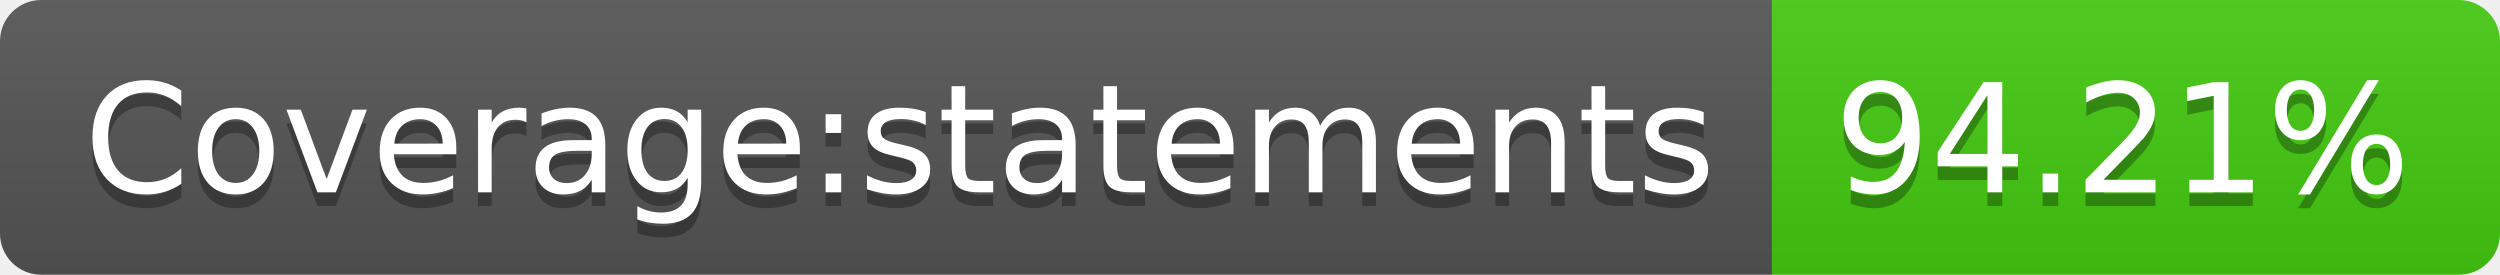
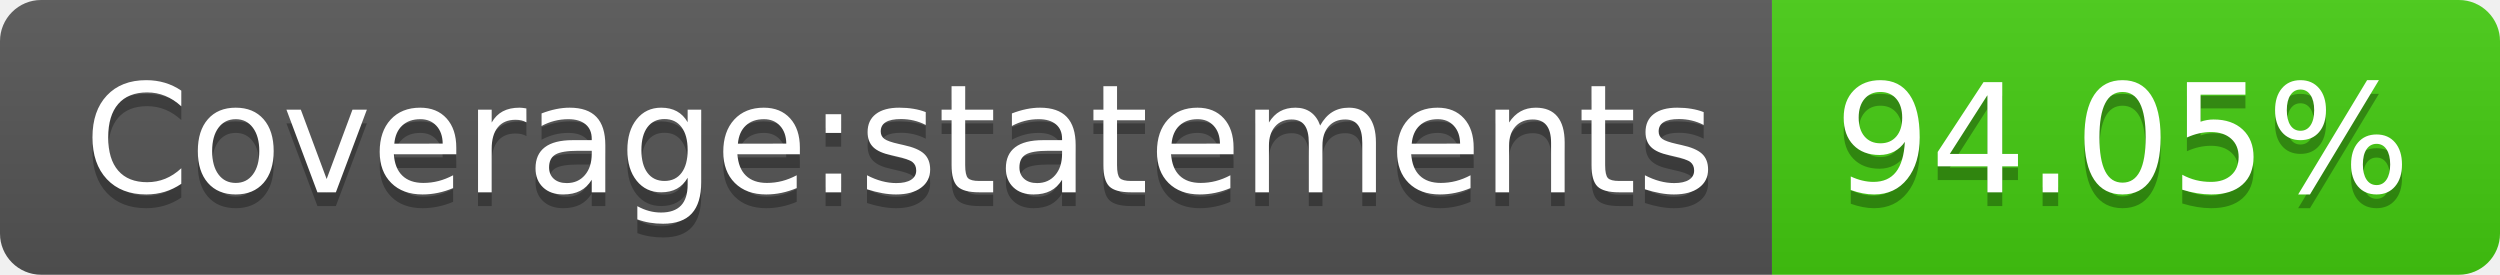
- <svg xmlns="http://www.w3.org/2000/svg" width="182" height="20" role="img" aria-label="Coverage:statements: 94.21%">
+ <svg xmlns="http://www.w3.org/2000/svg" width="182" height="20" role="img" aria-label="Coverage:statements: 94.05%">
  <linearGradient id="s" x2="0" y2="100%">
    <stop offset="0" stop-color="#bbb" stop-opacity=".1" />
    <stop offset="1" stop-opacity=".1" />
  </linearGradient>
  <clipPath id="r">
    <rect width="182" height="20" rx="3" fill="#fff" />
  </clipPath>
  <g clip-path="url(#r)">
    <rect width="129" height="20" fill="#555" />
    <rect x="129" width="53" height="20" fill="#4c1" />
    <rect width="182" height="20" fill="url(#s)" />
  </g>
  <g fill="#fff" text-anchor="middle" font-family="Verdana,Geneva,DejaVu Sans,sans-serif" text-rendering="geometricPrecision" font-size="110">
    <text aria-hidden="true" x="655" y="150" fill="#010101" fill-opacity=".3" transform="scale(.1)" textLength="1190">Coverage:statements</text>
    <text x="655" y="140" transform="scale(.1)" fill="#fff" textLength="1190">Coverage:statements</text>
-     <text aria-hidden="true" x="1545" y="150" fill="#010101" fill-opacity=".3" transform="scale(.1)" textLength="430">94.21%</text>
-     <text x="1545" y="140" transform="scale(.1)" fill="#fff" textLength="430">94.21%</text>
+     <text aria-hidden="true" x="1545" y="150" fill="#010101" fill-opacity=".3" transform="scale(.1)" textLength="430">94.05%</text>
+     <text x="1545" y="140" transform="scale(.1)" fill="#fff" textLength="430">94.05%</text>
  </g>
</svg>
